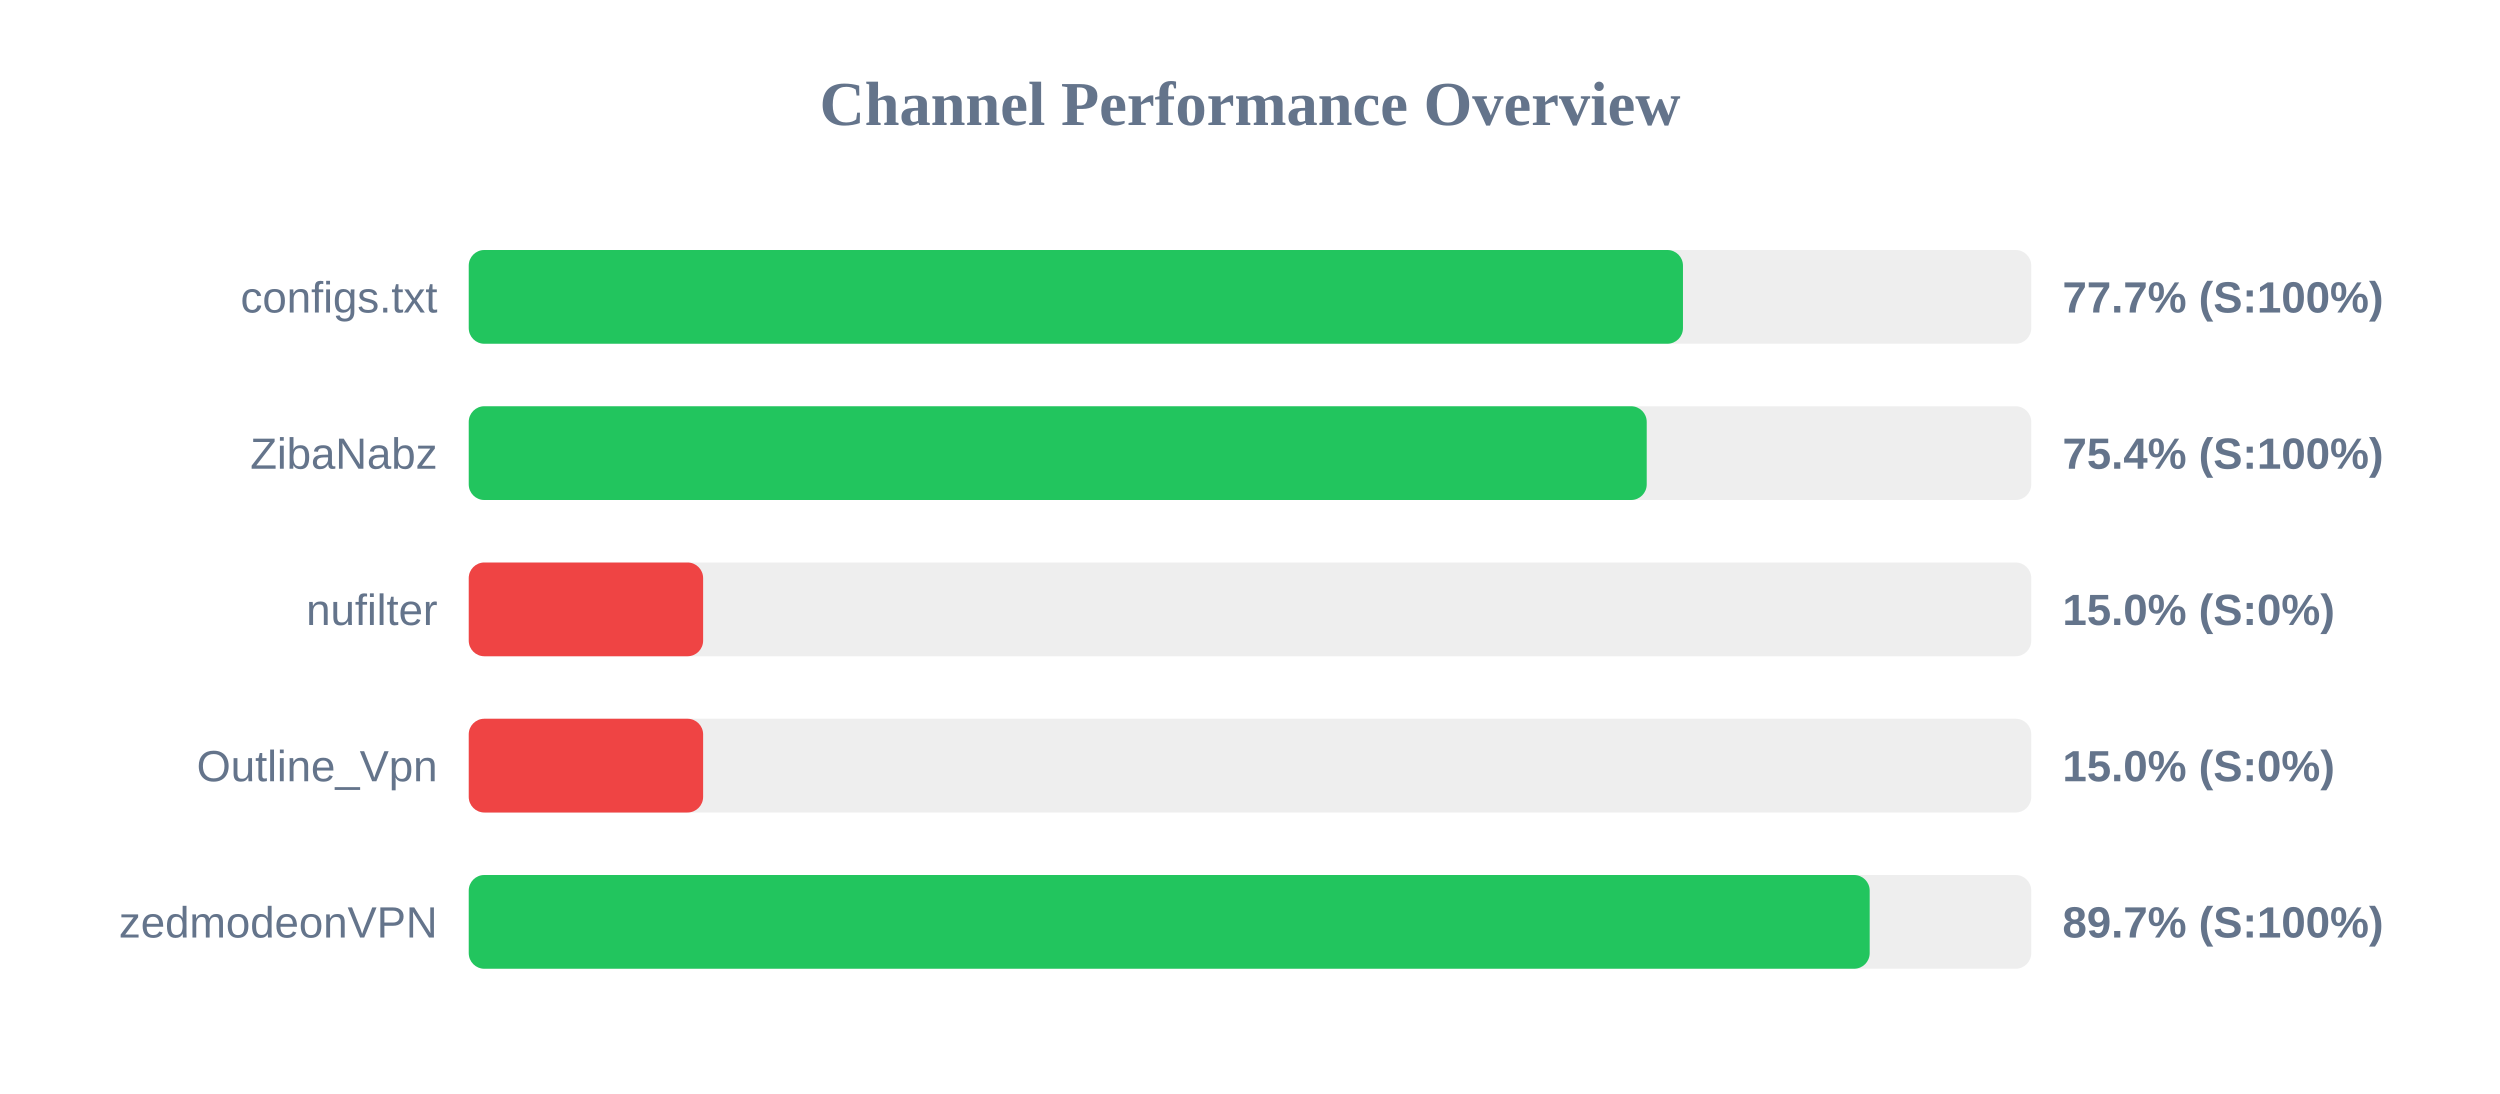
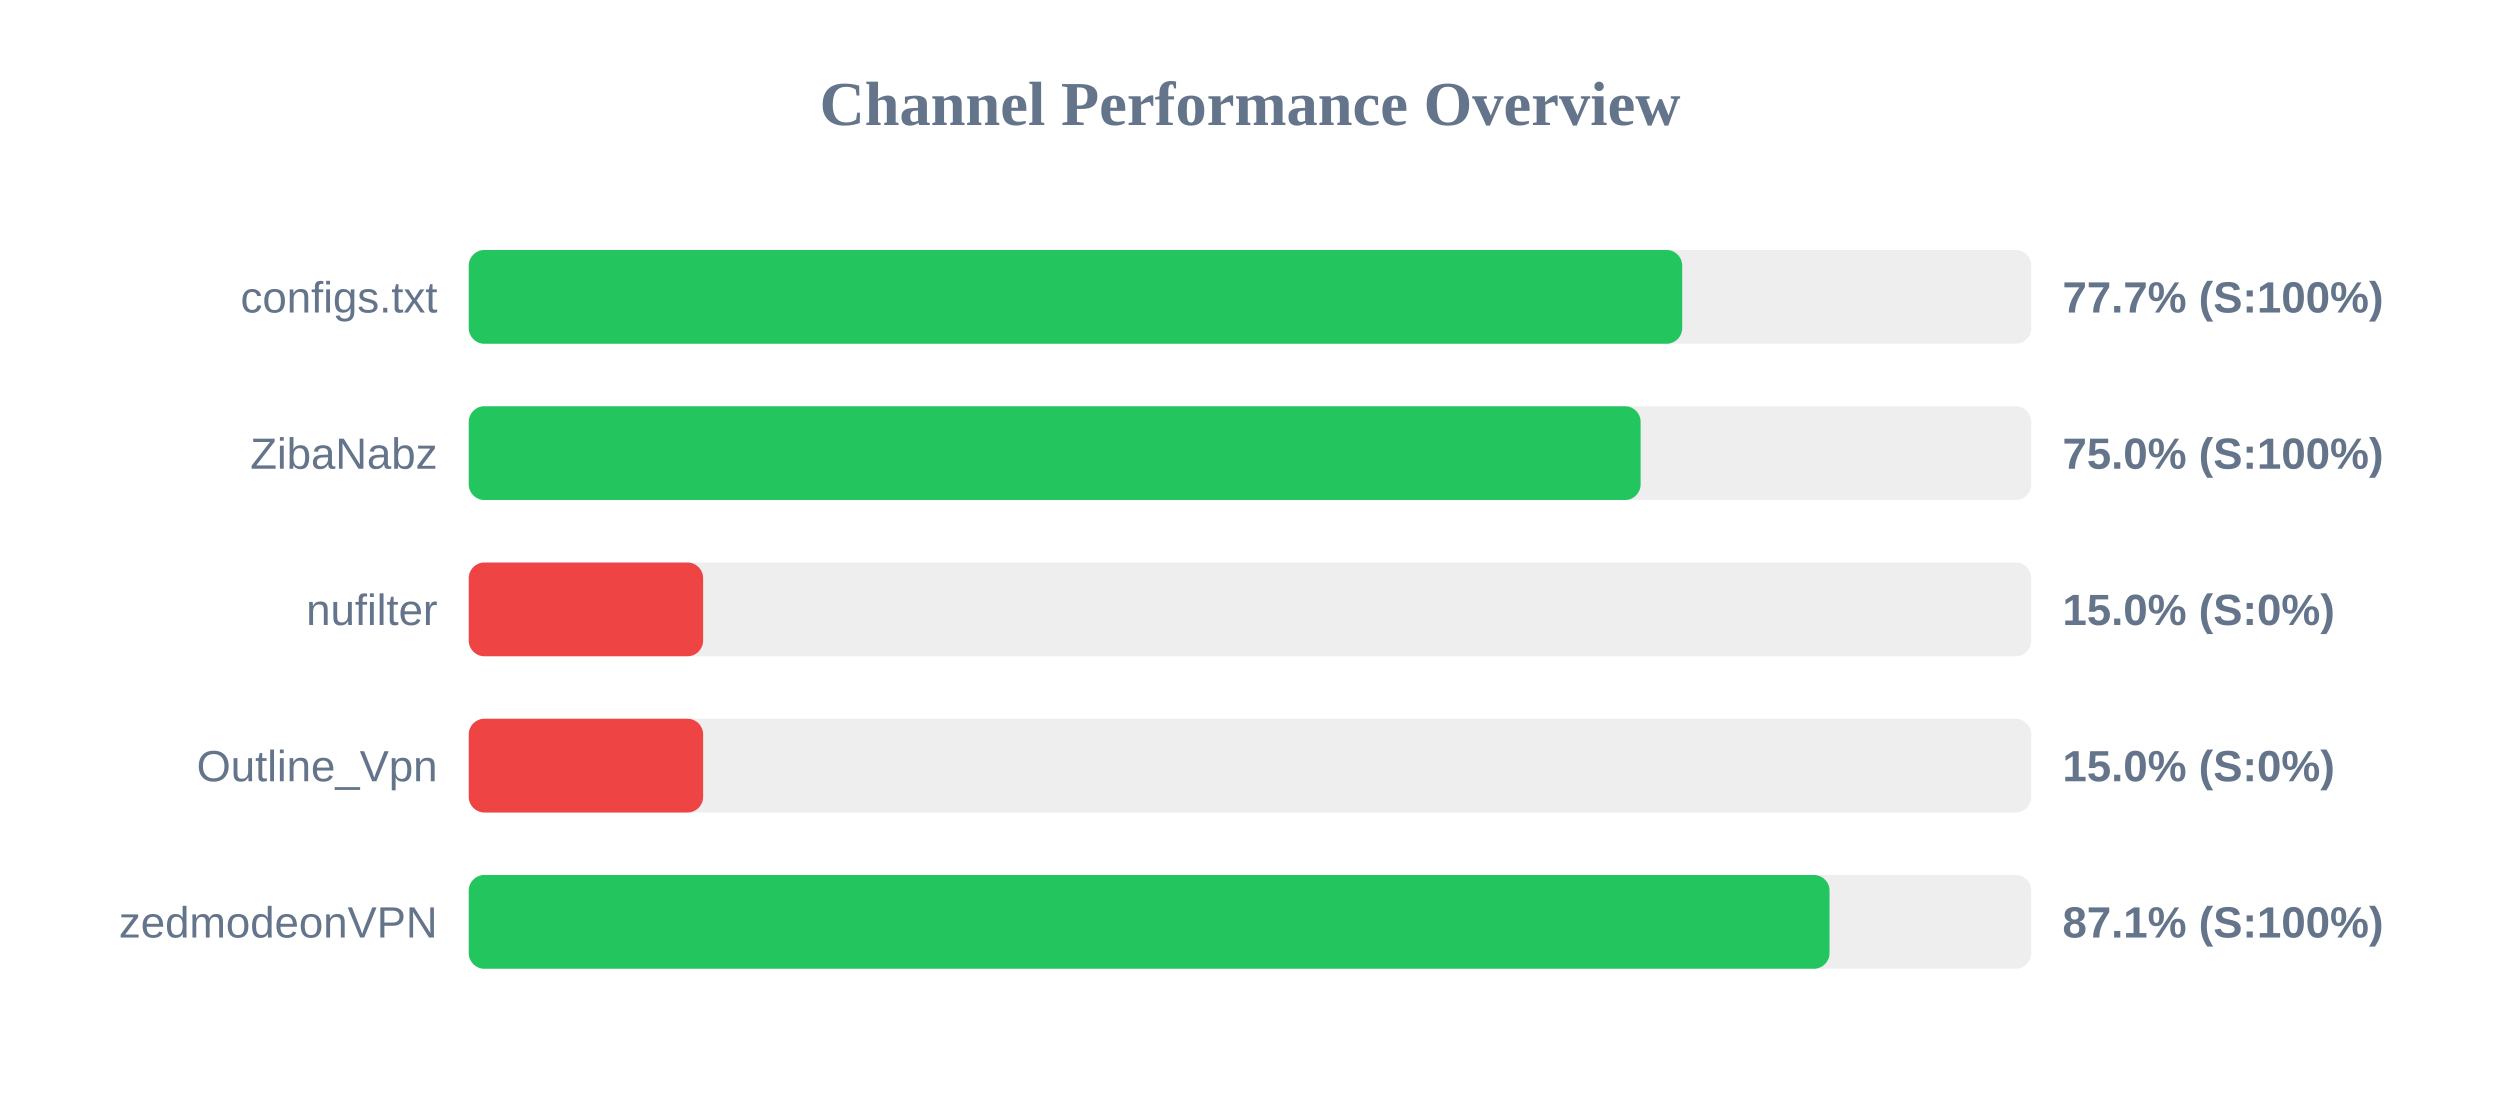
<svg xmlns="http://www.w3.org/2000/svg" width="800" height="350" version="1.1">
  <style>
        .row { font: 14px Arial; fill: #64748b; }
        .score { font: bold 14px Arial; fill: #64748b; }
    </style>
  <text x="400" y="40" text-anchor="middle" font-size="20px" font-weight="bold" fill="#64748b">Channel Performance Overview</text>
  <rect x="150" y="80" width="500" height="30" fill="#eee" rx="5" />
-   <rect x="150" y="80" width="388.55" height="30" fill="#22c55e" rx="5" />
+   <rect x="150" y="80" width="388.3" height="30" fill="#22c55e" rx="5" />
  <text x="140" y="100" text-anchor="end" class="row">configs.txt</text>
  <text x="660" y="100" text-anchor="start" class="score">77.7% (S:100%)</text>
  <rect x="150" y="130" width="500" height="30" fill="#eee" rx="5" />
-   <rect x="150" y="130" width="376.95" height="30" fill="#22c55e" rx="5" />
+   <rect x="150" y="130" width="375.0" height="30" fill="#22c55e" rx="5" />
  <text x="140" y="150" text-anchor="end" class="row">ZibaNabz</text>
-   <text x="660" y="150" text-anchor="start" class="score">75.4% (S:100%)</text>
+   <text x="660" y="150" text-anchor="start" class="score">75.0% (S:100%)</text>
  <rect x="150" y="180" width="500" height="30" fill="#eee" rx="5" />
  <rect x="150" y="180" width="75.0" height="30" fill="#ef4444" rx="5" />
  <text x="140" y="200" text-anchor="end" class="row">nufilter</text>
  <text x="660" y="200" text-anchor="start" class="score">15.0% (S:0%)</text>
  <rect x="150" y="230" width="500" height="30" fill="#eee" rx="5" />
  <rect x="150" y="230" width="75.0" height="30" fill="#ef4444" rx="5" />
  <text x="140" y="250" text-anchor="end" class="row">Outline_Vpn</text>
  <text x="660" y="250" text-anchor="start" class="score">15.0% (S:0%)</text>
  <rect x="150" y="280" width="500" height="30" fill="#eee" rx="5" />
-   <rect x="150" y="280" width="448.3" height="30" fill="#22c55e" rx="5" />
+   <rect x="150" y="280" width="435.45" height="30" fill="#22c55e" rx="5" />
  <text x="140" y="300" text-anchor="end" class="row">zedmodeonVPN</text>
-   <text x="660" y="300" text-anchor="start" class="score">89.7% (S:100%)</text>
+   <text x="660" y="300" text-anchor="start" class="score">87.1% (S:100%)</text>
</svg>
